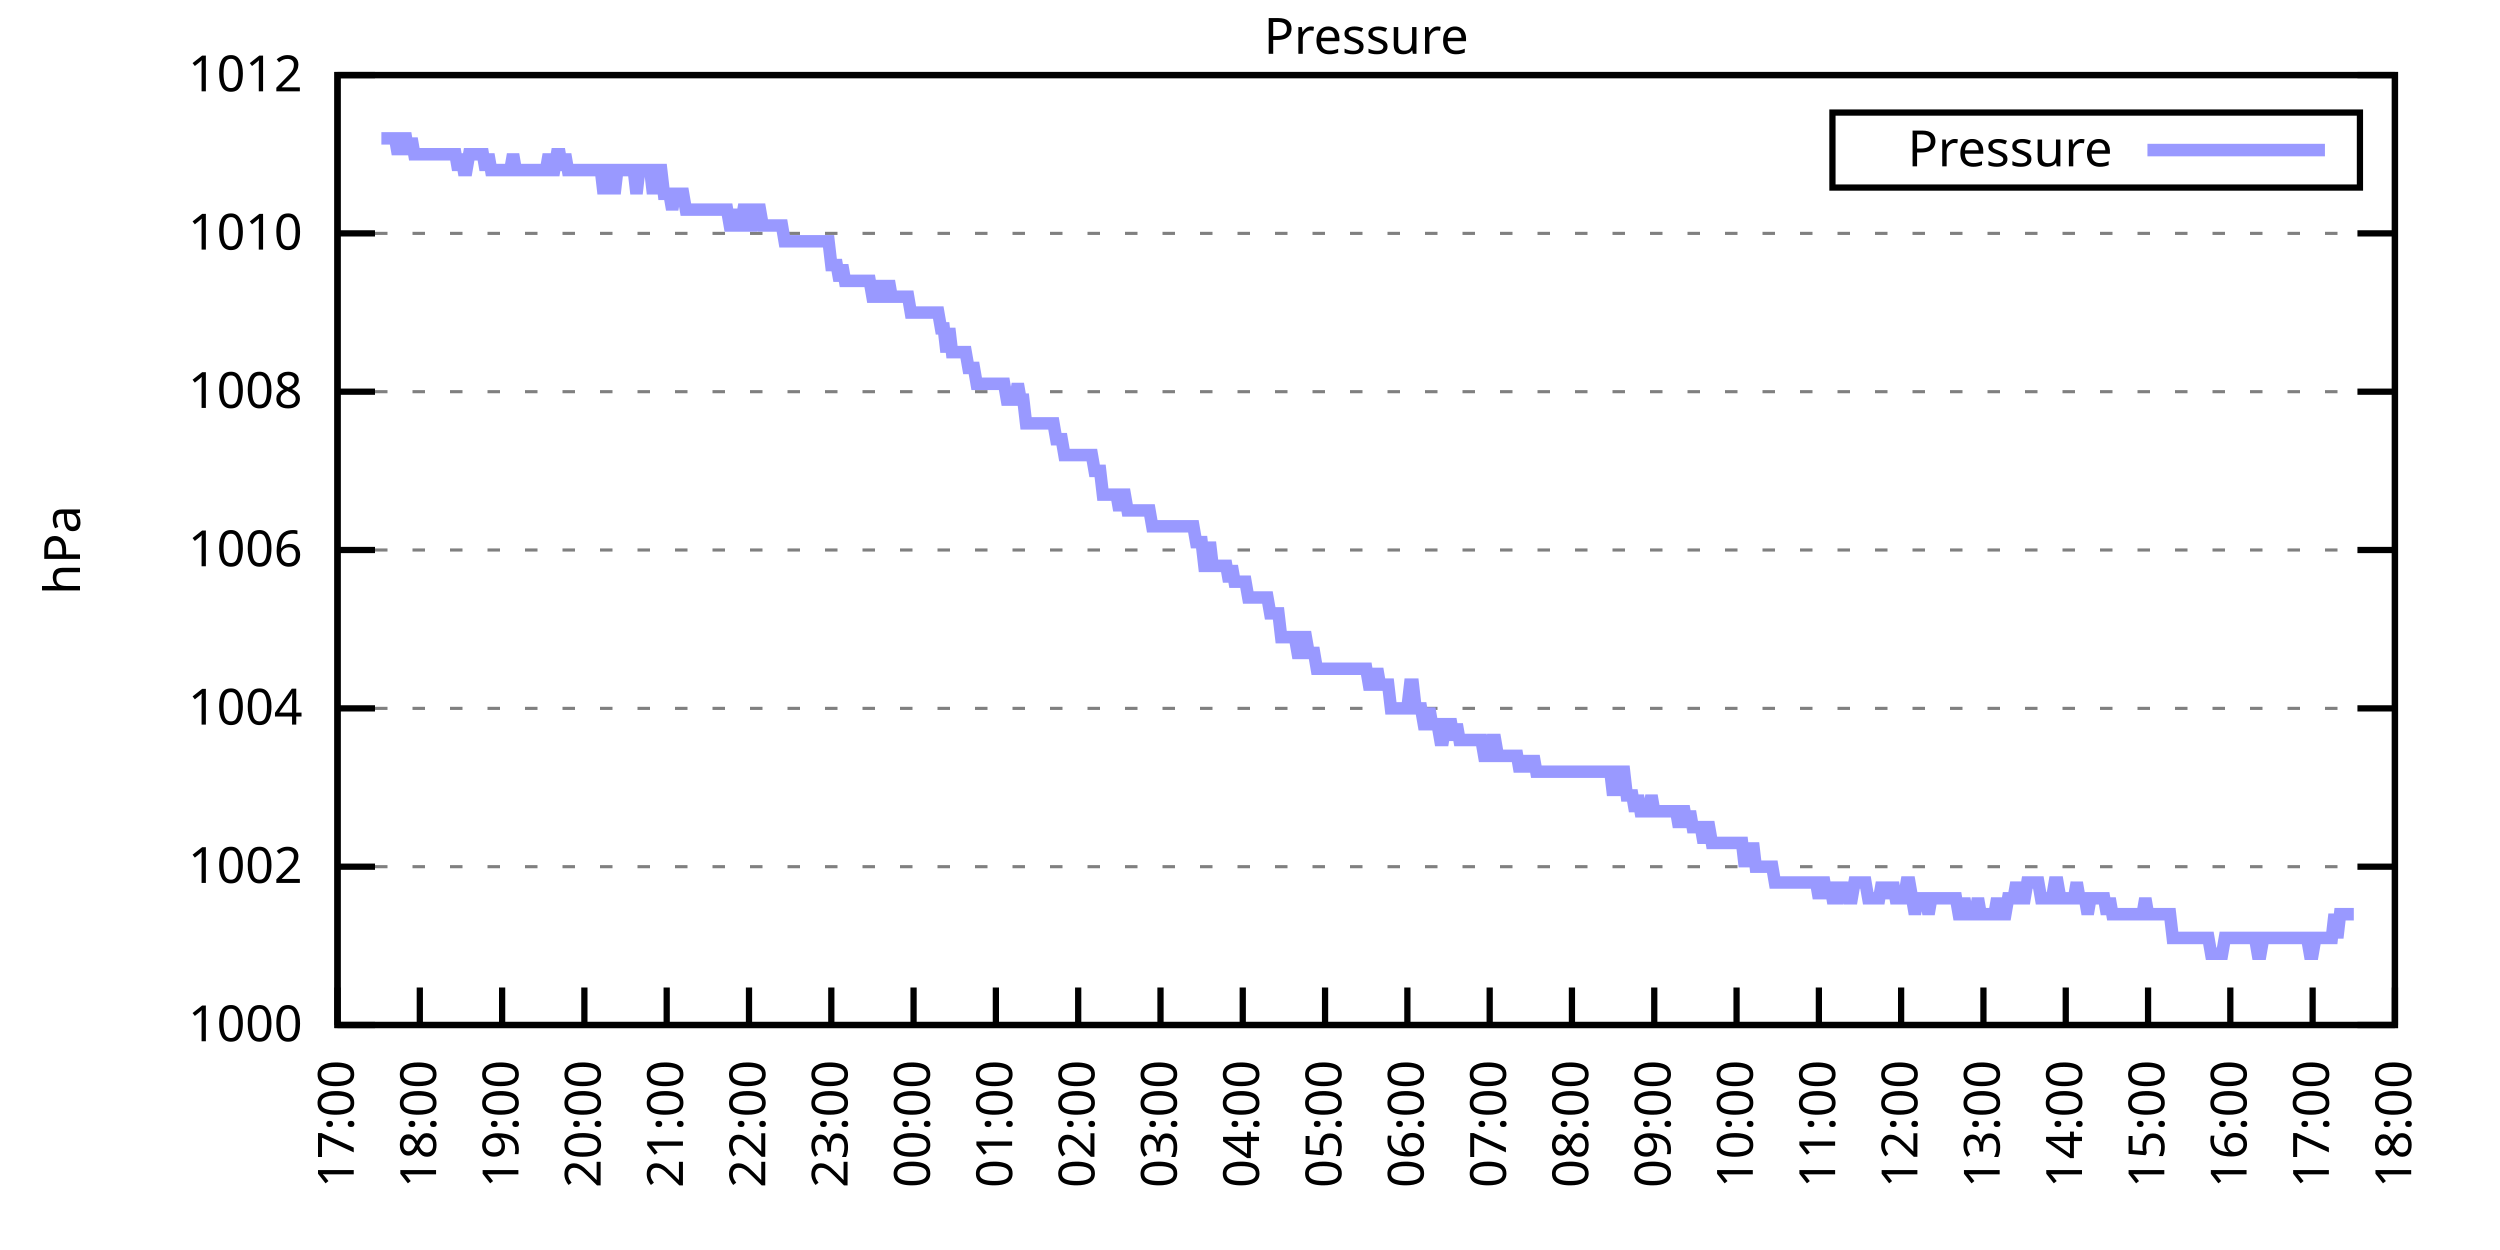
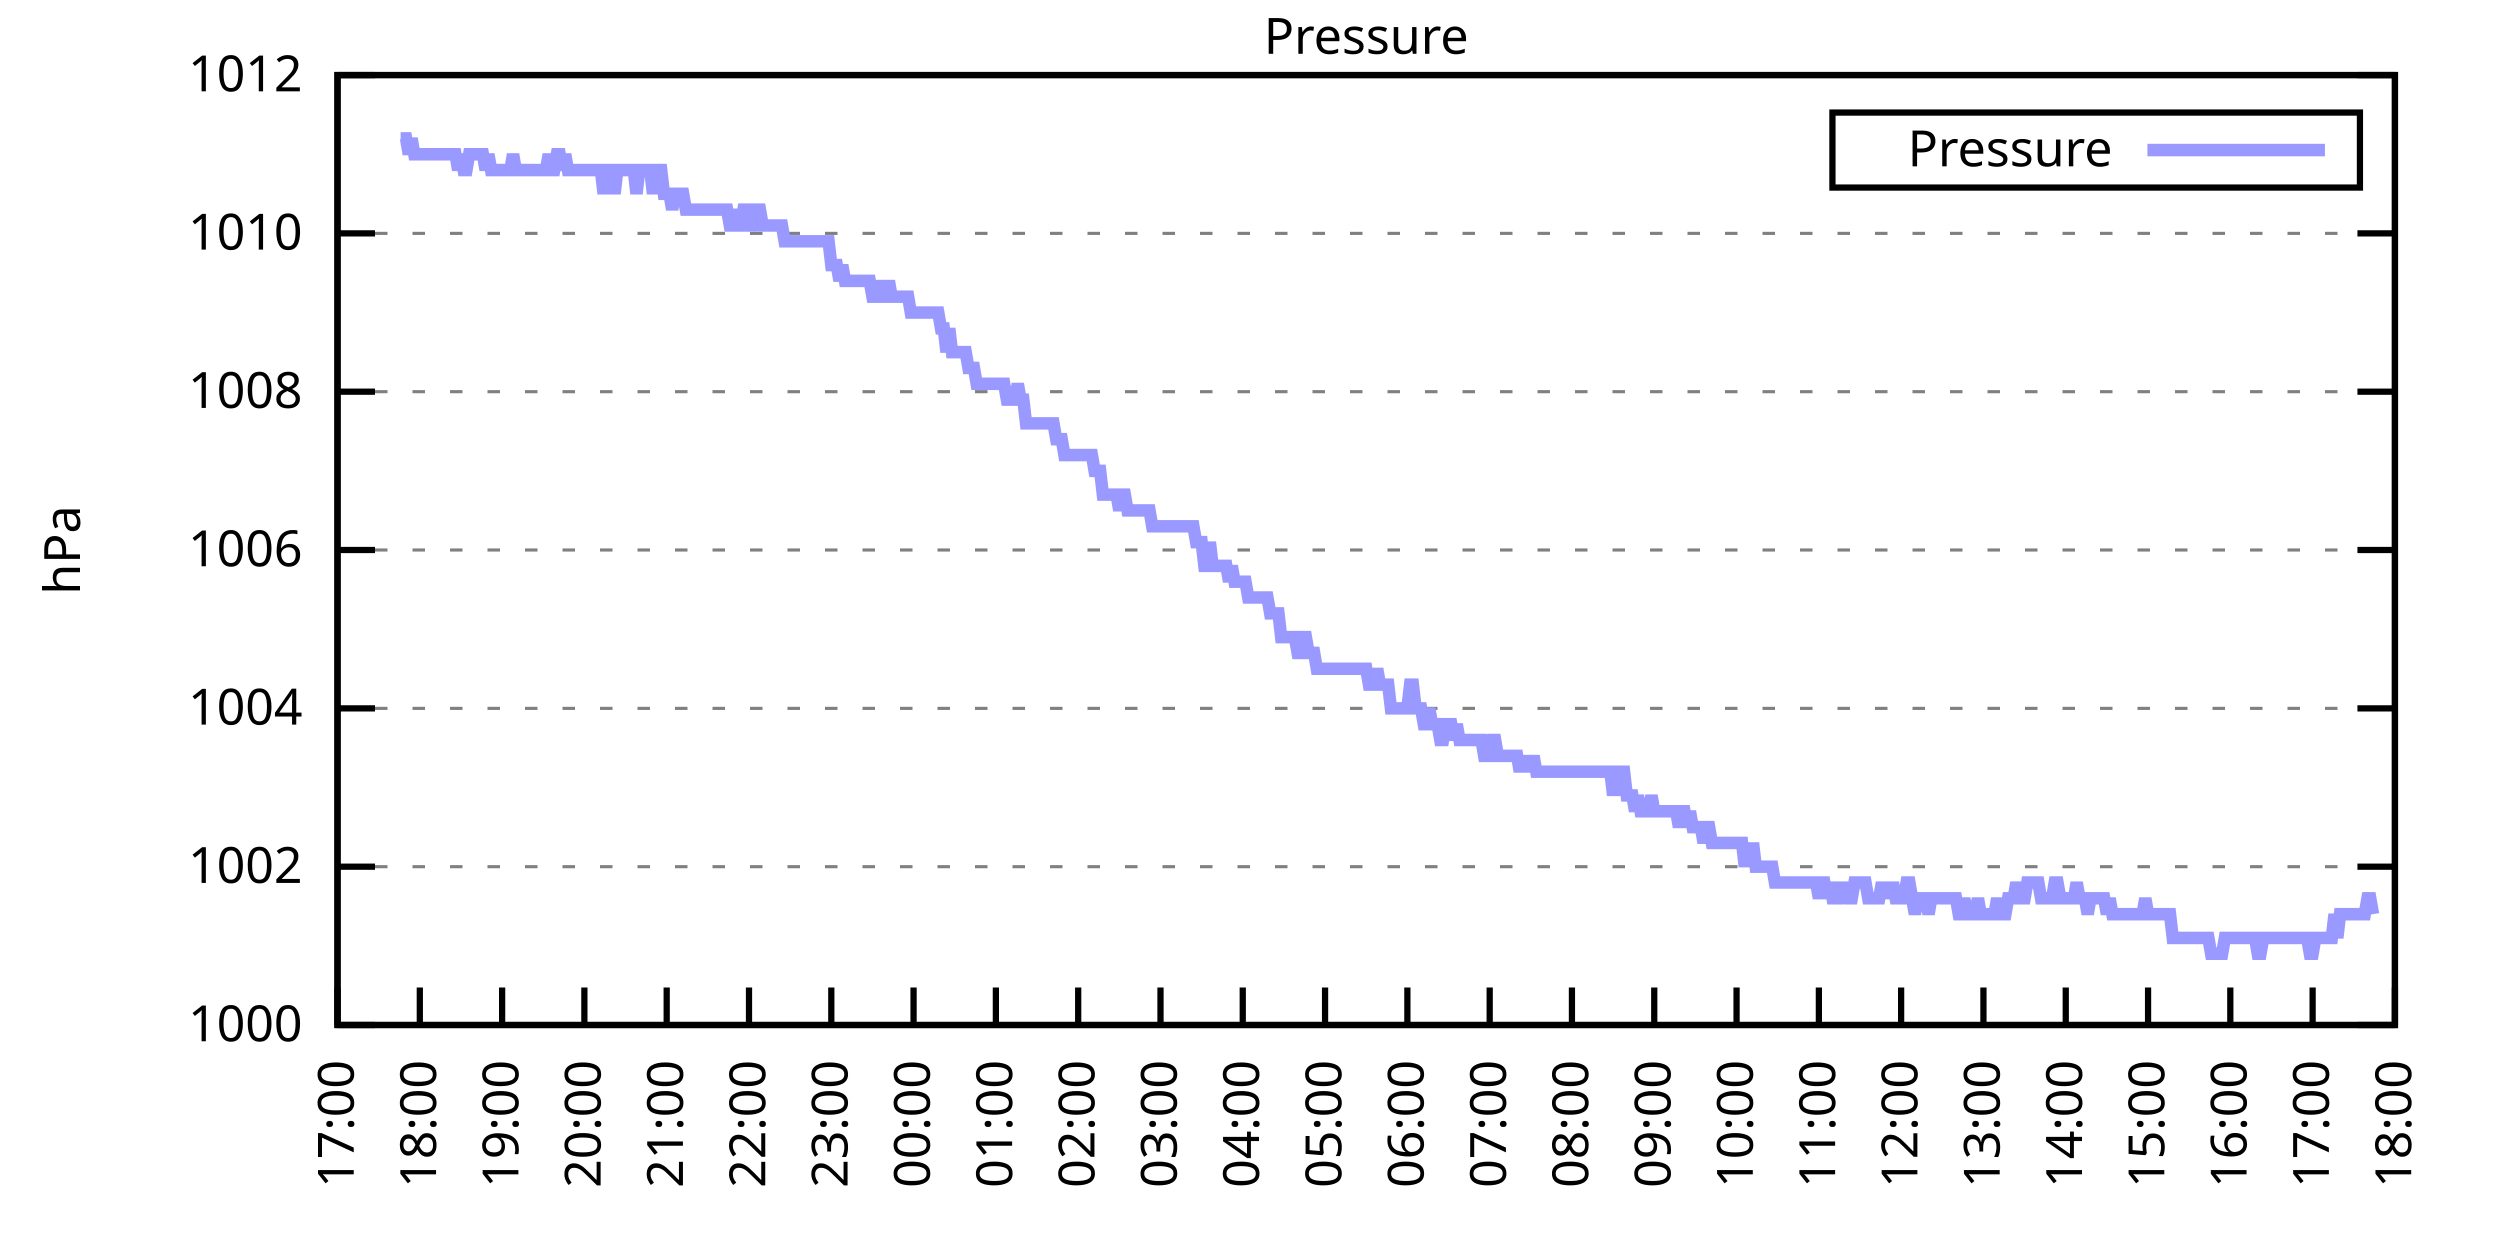
<svg xmlns="http://www.w3.org/2000/svg" xmlns:xlink="http://www.w3.org/1999/xlink" width="400" height="200" viewBox="0 0 400 200">
  <g id="gnuplot_canvas">
    <rect x="0" y="0" width="400" height="200" fill="none" />
    <defs>
      <circle id="gpDot" r="0.5" stroke-width="0.5" stroke="currentColor" />
      <path id="gpPt0" stroke-width="0.333" stroke="currentColor" d="M-1,0 h2 M0,-1 v2" />
      <path id="gpPt1" stroke-width="0.333" stroke="currentColor" d="M-1,-1 L1,1 M1,-1 L-1,1" />
      <path id="gpPt2" stroke-width="0.333" stroke="currentColor" d="M-1,0 L1,0 M0,-1 L0,1 M-1,-1 L1,1 M-1,1 L1,-1" />
      <rect id="gpPt3" stroke-width="0.333" stroke="currentColor" x="-1" y="-1" width="2" height="2" />
      <rect id="gpPt4" stroke-width="0.333" stroke="currentColor" fill="currentColor" x="-1" y="-1" width="2" height="2" />
      <circle id="gpPt5" stroke-width="0.333" stroke="currentColor" cx="0" cy="0" r="1" />
      <use xlink:href="#gpPt5" id="gpPt6" fill="currentColor" stroke="none" />
      <path id="gpPt7" stroke-width="0.333" stroke="currentColor" d="M0,-1.33 L-1.33,0.67 L1.33,0.67 z" />
      <use xlink:href="#gpPt7" id="gpPt8" fill="currentColor" stroke="none" />
      <use xlink:href="#gpPt7" id="gpPt9" stroke="currentColor" transform="rotate(180)" />
      <use xlink:href="#gpPt9" id="gpPt10" fill="currentColor" stroke="none" />
      <use xlink:href="#gpPt3" id="gpPt11" stroke="currentColor" transform="rotate(45)" />
      <use xlink:href="#gpPt11" id="gpPt12" fill="currentColor" stroke="none" />
      <path id="gpPt13" stroke-width="0.333" stroke="currentColor" d="M0,1.330 L1.265,0.411 L0.782,-1.067 L-0.782,-1.076 L-1.265,0.411 z" />
      <use xlink:href="#gpPt13" id="gpPt14" fill="currentColor" stroke="none" />
      <filter id="textbox" filterUnits="objectBoundingBox" x="0" y="0" height="1" width="1">
        <feFlood flood-color="white" flood-opacity="1" result="bgnd" />
        <feComposite in="SourceGraphic" in2="bgnd" operator="atop" />
      </filter>
      <filter id="greybox" filterUnits="objectBoundingBox" x="0" y="0" height="1" width="1">
        <feFlood flood-color="lightgrey" flood-opacity="1" result="grey" />
        <feComposite in="SourceGraphic" in2="grey" operator="atop" />
      </filter>
    </defs>
    <g fill="none" color="white" stroke="currentColor" stroke-width="1.00" stroke-linecap="butt" stroke-linejoin="miter">
</g>
    <g fill="none" color="black" stroke="currentColor" stroke-width="1.00" stroke-linecap="butt" stroke-linejoin="miter">
      <g stroke="none" shape-rendering="crispEdges">
        <polygon fill="rgb(255, 255, 255)" points="54.00,164.00 383.18,164.00 383.18,12.02 54.00,12.02 " />
      </g>
    </g>
    <g fill="none" color="black" stroke="currentColor" stroke-width="1.00" stroke-linecap="butt" stroke-linejoin="miter">
</g>
    <g fill="none" color="black" stroke="black" stroke-width="0.50" stroke-linecap="butt" stroke-linejoin="miter">
</g>
    <g fill="none" color="gray" stroke="currentColor" stroke-width="0.50" stroke-linecap="butt" stroke-linejoin="miter">
      <path stroke="gray" stroke-dasharray="2,4" class="gridline" d="M54.00,164.00 L383.19,164.00  " />
    </g>
    <g fill="none" color="gray" stroke="gray" stroke-width="1.00" stroke-linecap="butt" stroke-linejoin="miter">
</g>
    <g fill="none" color="black" stroke="currentColor" stroke-width="1.00" stroke-linecap="butt" stroke-linejoin="miter">
      <path stroke="black" d="M54.00,164.00 L60.00,164.00 M383.19,164.00 L377.19,164.00  " />
      <g transform="translate(48.40,166.60)" stroke="none" fill="black" font-family="Sans" font-size="8.00" text-anchor="end">
        <text>
          <tspan font-family="Sans"> 1000</tspan>
        </text>
      </g>
    </g>
    <g fill="none" color="black" stroke="currentColor" stroke-width="1.00" stroke-linecap="butt" stroke-linejoin="miter">
</g>
    <g fill="none" color="black" stroke="black" stroke-width="0.50" stroke-linecap="butt" stroke-linejoin="miter">
</g>
    <g fill="none" color="gray" stroke="currentColor" stroke-width="0.50" stroke-linecap="butt" stroke-linejoin="miter">
      <path stroke="gray" stroke-dasharray="2,4" class="gridline" d="M54.00,138.67 L383.19,138.67  " />
    </g>
    <g fill="none" color="gray" stroke="gray" stroke-width="1.00" stroke-linecap="butt" stroke-linejoin="miter">
</g>
    <g fill="none" color="black" stroke="currentColor" stroke-width="1.00" stroke-linecap="butt" stroke-linejoin="miter">
      <path stroke="black" d="M54.00,138.67 L60.00,138.67 M383.19,138.67 L377.19,138.67  " />
      <g transform="translate(48.40,141.27)" stroke="none" fill="black" font-family="Sans" font-size="8.00" text-anchor="end">
        <text>
          <tspan font-family="Sans"> 1002</tspan>
        </text>
      </g>
    </g>
    <g fill="none" color="black" stroke="currentColor" stroke-width="1.00" stroke-linecap="butt" stroke-linejoin="miter">
</g>
    <g fill="none" color="black" stroke="black" stroke-width="0.50" stroke-linecap="butt" stroke-linejoin="miter">
</g>
    <g fill="none" color="gray" stroke="currentColor" stroke-width="0.50" stroke-linecap="butt" stroke-linejoin="miter">
      <path stroke="gray" stroke-dasharray="2,4" class="gridline" d="M54.00,113.34 L383.19,113.34  " />
    </g>
    <g fill="none" color="gray" stroke="gray" stroke-width="1.00" stroke-linecap="butt" stroke-linejoin="miter">
</g>
    <g fill="none" color="black" stroke="currentColor" stroke-width="1.00" stroke-linecap="butt" stroke-linejoin="miter">
      <path stroke="black" d="M54.00,113.34 L60.00,113.34 M383.19,113.34 L377.19,113.34  " />
      <g transform="translate(48.40,115.94)" stroke="none" fill="black" font-family="Sans" font-size="8.00" text-anchor="end">
        <text>
          <tspan font-family="Sans"> 1004</tspan>
        </text>
      </g>
    </g>
    <g fill="none" color="black" stroke="currentColor" stroke-width="1.00" stroke-linecap="butt" stroke-linejoin="miter">
</g>
    <g fill="none" color="black" stroke="black" stroke-width="0.50" stroke-linecap="butt" stroke-linejoin="miter">
</g>
    <g fill="none" color="gray" stroke="currentColor" stroke-width="0.50" stroke-linecap="butt" stroke-linejoin="miter">
      <path stroke="gray" stroke-dasharray="2,4" class="gridline" d="M54.00,88.00 L383.19,88.00  " />
    </g>
    <g fill="none" color="gray" stroke="gray" stroke-width="1.00" stroke-linecap="butt" stroke-linejoin="miter">
</g>
    <g fill="none" color="black" stroke="currentColor" stroke-width="1.00" stroke-linecap="butt" stroke-linejoin="miter">
      <path stroke="black" d="M54.00,88.00 L60.00,88.00 M383.19,88.00 L377.19,88.00  " />
      <g transform="translate(48.40,90.60)" stroke="none" fill="black" font-family="Sans" font-size="8.00" text-anchor="end">
        <text>
          <tspan font-family="Sans"> 1006</tspan>
        </text>
      </g>
    </g>
    <g fill="none" color="black" stroke="currentColor" stroke-width="1.00" stroke-linecap="butt" stroke-linejoin="miter">
</g>
    <g fill="none" color="black" stroke="black" stroke-width="0.50" stroke-linecap="butt" stroke-linejoin="miter">
</g>
    <g fill="none" color="gray" stroke="currentColor" stroke-width="0.50" stroke-linecap="butt" stroke-linejoin="miter">
      <path stroke="gray" stroke-dasharray="2,4" class="gridline" d="M54.00,62.67 L383.19,62.67  " />
    </g>
    <g fill="none" color="gray" stroke="gray" stroke-width="1.00" stroke-linecap="butt" stroke-linejoin="miter">
</g>
    <g fill="none" color="black" stroke="currentColor" stroke-width="1.00" stroke-linecap="butt" stroke-linejoin="miter">
      <path stroke="black" d="M54.00,62.67 L60.00,62.67 M383.19,62.67 L377.19,62.67  " />
      <g transform="translate(48.40,65.27)" stroke="none" fill="black" font-family="Sans" font-size="8.00" text-anchor="end">
        <text>
          <tspan font-family="Sans"> 1008</tspan>
        </text>
      </g>
    </g>
    <g fill="none" color="black" stroke="currentColor" stroke-width="1.00" stroke-linecap="butt" stroke-linejoin="miter">
</g>
    <g fill="none" color="black" stroke="black" stroke-width="0.50" stroke-linecap="butt" stroke-linejoin="miter">
</g>
    <g fill="none" color="gray" stroke="currentColor" stroke-width="0.50" stroke-linecap="butt" stroke-linejoin="miter">
      <path stroke="gray" stroke-dasharray="2,4" class="gridline" d="M54.00,37.34 L383.19,37.34  " />
    </g>
    <g fill="none" color="gray" stroke="gray" stroke-width="1.00" stroke-linecap="butt" stroke-linejoin="miter">
</g>
    <g fill="none" color="black" stroke="currentColor" stroke-width="1.00" stroke-linecap="butt" stroke-linejoin="miter">
      <path stroke="black" d="M54.00,37.34 L60.00,37.34 M383.19,37.34 L377.19,37.34  " />
      <g transform="translate(48.40,39.94)" stroke="none" fill="black" font-family="Sans" font-size="8.00" text-anchor="end">
        <text>
          <tspan font-family="Sans"> 1010</tspan>
        </text>
      </g>
    </g>
    <g fill="none" color="black" stroke="currentColor" stroke-width="1.00" stroke-linecap="butt" stroke-linejoin="miter">
</g>
    <g fill="none" color="black" stroke="black" stroke-width="0.50" stroke-linecap="butt" stroke-linejoin="miter">
</g>
    <g fill="none" color="gray" stroke="currentColor" stroke-width="0.50" stroke-linecap="butt" stroke-linejoin="miter">
      <path stroke="gray" stroke-dasharray="2,4" class="gridline" d="M54.00,12.01 L383.19,12.01  " />
    </g>
    <g fill="none" color="gray" stroke="gray" stroke-width="1.00" stroke-linecap="butt" stroke-linejoin="miter">
</g>
    <g fill="none" color="black" stroke="currentColor" stroke-width="1.00" stroke-linecap="butt" stroke-linejoin="miter">
      <path stroke="black" d="M54.00,12.01 L60.00,12.01 M383.19,12.01 L377.19,12.01  " />
      <g transform="translate(48.40,14.61)" stroke="none" fill="black" font-family="Sans" font-size="8.00" text-anchor="end">
        <text>
          <tspan font-family="Sans"> 1012</tspan>
        </text>
      </g>
    </g>
    <g fill="none" color="black" stroke="currentColor" stroke-width="1.00" stroke-linecap="butt" stroke-linejoin="miter">
      <path stroke="black" d="M54.00,164.00 L54.00,158.00  " />
      <g transform="translate(56.60,169.60) rotate(270.00)" stroke="none" fill="black" font-family="Sans" font-size="8.00" text-anchor="end">
        <text>
          <tspan font-family="Sans">17:00</tspan>
        </text>
      </g>
    </g>
    <g fill="none" color="black" stroke="currentColor" stroke-width="1.00" stroke-linecap="butt" stroke-linejoin="miter">
      <path stroke="black" d="M67.17,164.00 L67.17,158.00  " />
      <g transform="translate(69.77,169.60) rotate(270.00)" stroke="none" fill="black" font-family="Sans" font-size="8.00" text-anchor="end">
        <text>
          <tspan font-family="Sans">18:00</tspan>
        </text>
      </g>
    </g>
    <g fill="none" color="black" stroke="currentColor" stroke-width="1.00" stroke-linecap="butt" stroke-linejoin="miter">
      <path stroke="black" d="M80.34,164.00 L80.34,158.00  " />
      <g transform="translate(82.94,169.60) rotate(270.00)" stroke="none" fill="black" font-family="Sans" font-size="8.00" text-anchor="end">
        <text>
          <tspan font-family="Sans">19:00</tspan>
        </text>
      </g>
    </g>
    <g fill="none" color="black" stroke="currentColor" stroke-width="1.00" stroke-linecap="butt" stroke-linejoin="miter">
      <path stroke="black" d="M93.50,164.00 L93.50,158.00  " />
      <g transform="translate(96.10,169.60) rotate(270.00)" stroke="none" fill="black" font-family="Sans" font-size="8.00" text-anchor="end">
        <text>
          <tspan font-family="Sans">20:00</tspan>
        </text>
      </g>
    </g>
    <g fill="none" color="black" stroke="currentColor" stroke-width="1.00" stroke-linecap="butt" stroke-linejoin="miter">
      <path stroke="black" d="M106.67,164.00 L106.67,158.00  " />
      <g transform="translate(109.27,169.60) rotate(270.00)" stroke="none" fill="black" font-family="Sans" font-size="8.00" text-anchor="end">
        <text>
          <tspan font-family="Sans">21:00</tspan>
        </text>
      </g>
    </g>
    <g fill="none" color="black" stroke="currentColor" stroke-width="1.00" stroke-linecap="butt" stroke-linejoin="miter">
      <path stroke="black" d="M119.84,164.00 L119.84,158.00  " />
      <g transform="translate(122.44,169.60) rotate(270.00)" stroke="none" fill="black" font-family="Sans" font-size="8.00" text-anchor="end">
        <text>
          <tspan font-family="Sans">22:00</tspan>
        </text>
      </g>
    </g>
    <g fill="none" color="black" stroke="currentColor" stroke-width="1.00" stroke-linecap="butt" stroke-linejoin="miter">
      <path stroke="black" d="M133.01,164.00 L133.01,158.00  " />
      <g transform="translate(135.61,169.60) rotate(270.00)" stroke="none" fill="black" font-family="Sans" font-size="8.00" text-anchor="end">
        <text>
          <tspan font-family="Sans">23:00</tspan>
        </text>
      </g>
    </g>
    <g fill="none" color="black" stroke="currentColor" stroke-width="1.00" stroke-linecap="butt" stroke-linejoin="miter">
      <path stroke="black" d="M146.17,164.00 L146.17,158.00  " />
      <g transform="translate(148.77,169.60) rotate(270.00)" stroke="none" fill="black" font-family="Sans" font-size="8.00" text-anchor="end">
        <text>
          <tspan font-family="Sans">00:00</tspan>
        </text>
      </g>
    </g>
    <g fill="none" color="black" stroke="currentColor" stroke-width="1.00" stroke-linecap="butt" stroke-linejoin="miter">
      <path stroke="black" d="M159.34,164.00 L159.34,158.00  " />
      <g transform="translate(161.94,169.60) rotate(270.00)" stroke="none" fill="black" font-family="Sans" font-size="8.00" text-anchor="end">
        <text>
          <tspan font-family="Sans">01:00</tspan>
        </text>
      </g>
    </g>
    <g fill="none" color="black" stroke="currentColor" stroke-width="1.00" stroke-linecap="butt" stroke-linejoin="miter">
      <path stroke="black" d="M172.51,164.00 L172.51,158.00  " />
      <g transform="translate(175.11,169.60) rotate(270.00)" stroke="none" fill="black" font-family="Sans" font-size="8.00" text-anchor="end">
        <text>
          <tspan font-family="Sans">02:00</tspan>
        </text>
      </g>
    </g>
    <g fill="none" color="black" stroke="currentColor" stroke-width="1.00" stroke-linecap="butt" stroke-linejoin="miter">
      <path stroke="black" d="M185.68,164.00 L185.68,158.00  " />
      <g transform="translate(188.28,169.60) rotate(270.00)" stroke="none" fill="black" font-family="Sans" font-size="8.00" text-anchor="end">
        <text>
          <tspan font-family="Sans">03:00</tspan>
        </text>
      </g>
    </g>
    <g fill="none" color="black" stroke="currentColor" stroke-width="1.00" stroke-linecap="butt" stroke-linejoin="miter">
      <path stroke="black" d="M198.84,164.00 L198.84,158.00  " />
      <g transform="translate(201.44,169.60) rotate(270.00)" stroke="none" fill="black" font-family="Sans" font-size="8.00" text-anchor="end">
        <text>
          <tspan font-family="Sans">04:00</tspan>
        </text>
      </g>
    </g>
    <g fill="none" color="black" stroke="currentColor" stroke-width="1.00" stroke-linecap="butt" stroke-linejoin="miter">
      <path stroke="black" d="M212.01,164.00 L212.01,158.00  " />
      <g transform="translate(214.61,169.60) rotate(270.00)" stroke="none" fill="black" font-family="Sans" font-size="8.00" text-anchor="end">
        <text>
          <tspan font-family="Sans">05:00</tspan>
        </text>
      </g>
    </g>
    <g fill="none" color="black" stroke="currentColor" stroke-width="1.00" stroke-linecap="butt" stroke-linejoin="miter">
      <path stroke="black" d="M225.18,164.00 L225.18,158.00  " />
      <g transform="translate(227.78,169.60) rotate(270.00)" stroke="none" fill="black" font-family="Sans" font-size="8.00" text-anchor="end">
        <text>
          <tspan font-family="Sans">06:00</tspan>
        </text>
      </g>
    </g>
    <g fill="none" color="black" stroke="currentColor" stroke-width="1.00" stroke-linecap="butt" stroke-linejoin="miter">
      <path stroke="black" d="M238.35,164.00 L238.35,158.00  " />
      <g transform="translate(240.95,169.60) rotate(270.00)" stroke="none" fill="black" font-family="Sans" font-size="8.00" text-anchor="end">
        <text>
          <tspan font-family="Sans">07:00</tspan>
        </text>
      </g>
    </g>
    <g fill="none" color="black" stroke="currentColor" stroke-width="1.00" stroke-linecap="butt" stroke-linejoin="miter">
      <path stroke="black" d="M251.51,164.00 L251.51,158.00  " />
      <g transform="translate(254.11,169.60) rotate(270.00)" stroke="none" fill="black" font-family="Sans" font-size="8.00" text-anchor="end">
        <text>
          <tspan font-family="Sans">08:00</tspan>
        </text>
      </g>
    </g>
    <g fill="none" color="black" stroke="currentColor" stroke-width="1.00" stroke-linecap="butt" stroke-linejoin="miter">
      <path stroke="black" d="M264.68,164.00 L264.68,158.00  " />
      <g transform="translate(267.28,169.60) rotate(270.00)" stroke="none" fill="black" font-family="Sans" font-size="8.00" text-anchor="end">
        <text>
          <tspan font-family="Sans">09:00</tspan>
        </text>
      </g>
    </g>
    <g fill="none" color="black" stroke="currentColor" stroke-width="1.00" stroke-linecap="butt" stroke-linejoin="miter">
      <path stroke="black" d="M277.85,164.00 L277.85,158.00  " />
      <g transform="translate(280.45,169.60) rotate(270.00)" stroke="none" fill="black" font-family="Sans" font-size="8.00" text-anchor="end">
        <text>
          <tspan font-family="Sans">10:00</tspan>
        </text>
      </g>
    </g>
    <g fill="none" color="black" stroke="currentColor" stroke-width="1.00" stroke-linecap="butt" stroke-linejoin="miter">
      <path stroke="black" d="M291.02,164.00 L291.02,158.00  " />
      <g transform="translate(293.62,169.60) rotate(270.00)" stroke="none" fill="black" font-family="Sans" font-size="8.00" text-anchor="end">
        <text>
          <tspan font-family="Sans">11:00</tspan>
        </text>
      </g>
    </g>
    <g fill="none" color="black" stroke="currentColor" stroke-width="1.00" stroke-linecap="butt" stroke-linejoin="miter">
      <path stroke="black" d="M304.18,164.00 L304.18,158.00  " />
      <g transform="translate(306.78,169.60) rotate(270.00)" stroke="none" fill="black" font-family="Sans" font-size="8.00" text-anchor="end">
        <text>
          <tspan font-family="Sans">12:00</tspan>
        </text>
      </g>
    </g>
    <g fill="none" color="black" stroke="currentColor" stroke-width="1.00" stroke-linecap="butt" stroke-linejoin="miter">
      <path stroke="black" d="M317.35,164.00 L317.35,158.00  " />
      <g transform="translate(319.95,169.60) rotate(270.00)" stroke="none" fill="black" font-family="Sans" font-size="8.00" text-anchor="end">
        <text>
          <tspan font-family="Sans">13:00</tspan>
        </text>
      </g>
    </g>
    <g fill="none" color="black" stroke="currentColor" stroke-width="1.00" stroke-linecap="butt" stroke-linejoin="miter">
      <path stroke="black" d="M330.52,164.00 L330.52,158.00  " />
      <g transform="translate(333.12,169.60) rotate(270.00)" stroke="none" fill="black" font-family="Sans" font-size="8.00" text-anchor="end">
        <text>
          <tspan font-family="Sans">14:00</tspan>
        </text>
      </g>
    </g>
    <g fill="none" color="black" stroke="currentColor" stroke-width="1.00" stroke-linecap="butt" stroke-linejoin="miter">
      <path stroke="black" d="M343.69,164.00 L343.69,158.00  " />
      <g transform="translate(346.29,169.60) rotate(270.00)" stroke="none" fill="black" font-family="Sans" font-size="8.00" text-anchor="end">
        <text>
          <tspan font-family="Sans">15:00</tspan>
        </text>
      </g>
    </g>
    <g fill="none" color="black" stroke="currentColor" stroke-width="1.00" stroke-linecap="butt" stroke-linejoin="miter">
      <path stroke="black" d="M356.85,164.00 L356.85,158.00  " />
      <g transform="translate(359.45,169.60) rotate(270.00)" stroke="none" fill="black" font-family="Sans" font-size="8.00" text-anchor="end">
        <text>
          <tspan font-family="Sans">16:00</tspan>
        </text>
      </g>
    </g>
    <g fill="none" color="black" stroke="currentColor" stroke-width="1.00" stroke-linecap="butt" stroke-linejoin="miter">
      <path stroke="black" d="M370.02,164.00 L370.02,158.00  " />
      <g transform="translate(372.62,169.60) rotate(270.00)" stroke="none" fill="black" font-family="Sans" font-size="8.00" text-anchor="end">
        <text>
          <tspan font-family="Sans">17:00</tspan>
        </text>
      </g>
    </g>
    <g fill="none" color="black" stroke="currentColor" stroke-width="1.00" stroke-linecap="butt" stroke-linejoin="miter">
      <path stroke="black" d="M383.19,164.00 L383.19,158.00  " />
      <g transform="translate(385.79,169.60) rotate(270.00)" stroke="none" fill="black" font-family="Sans" font-size="8.00" text-anchor="end">
        <text>
          <tspan font-family="Sans">18:00</tspan>
        </text>
      </g>
    </g>
    <g fill="none" color="black" stroke="currentColor" stroke-width="1.00" stroke-linecap="butt" stroke-linejoin="miter">
</g>
    <g fill="none" color="black" stroke="currentColor" stroke-width="1.00" stroke-linecap="butt" stroke-linejoin="miter">
      <path stroke="black" d="M54.00,12.01 L54.00,164.00 L383.19,164.00 L383.19,12.01 L54.00,12.01 Z  " />
    </g>
    <g fill="none" color="black" stroke="currentColor" stroke-width="1.00" stroke-linecap="butt" stroke-linejoin="miter">
</g>
    <g fill="none" color="black" stroke="currentColor" stroke-width="1.00" stroke-linecap="butt" stroke-linejoin="miter">
      <path stroke="black" d="M293.19,30.01 L293.19,18.01 L377.59,18.01 L377.59,30.01 L293.19,30.01 Z  " />
    </g>
    <g id="Pressure_plot_1">
      <g fill="none" color="white" stroke="black" stroke-width="2.00" stroke-linecap="butt" stroke-linejoin="miter">
</g>
      <g fill="none" color="black" stroke="currentColor" stroke-width="2.00" stroke-linecap="butt" stroke-linejoin="miter">
        <g transform="translate(337.99,26.61)" stroke="none" fill="black" font-family="Sans" font-size="8.00" text-anchor="end">
          <text>
            <tspan font-family="Sans">Pressure</tspan>
          </text>
        </g>
      </g>
      <g fill="none" color="black" stroke="currentColor" stroke-width="2.00" stroke-linecap="butt" stroke-linejoin="miter">
-         <path stroke="rgb(153, 153, 255)" d="M343.59,24.01 L371.99,24.01 M61.02,22.14 L61.46,22.14 L61.90,22.14 L62.34,22.14 L62.78,22.14 L63.22,22.14   L63.66,24.68 L64.10,22.14 L64.53,22.14 L64.97,22.14 L65.41,24.68 L65.85,22.14 L66.29,24.68 L66.73,24.68   L67.17,24.68 L67.61,24.68 L68.05,24.68 L68.48,24.68 L68.92,24.68 L69.36,24.68 L69.80,24.68 L70.24,24.68   L70.68,24.68 L71.12,24.68 L71.56,24.68 L72.00,24.68 L72.43,24.68 L72.87,24.68 L73.31,27.21 L73.75,24.68   L74.19,27.21 L74.63,27.21 L75.07,24.68 L75.51,24.68 L75.95,24.68 L76.38,24.68 L76.82,24.68 L77.26,24.68   L77.70,27.21 L78.14,24.68 L78.58,27.21 L79.02,27.21 L79.46,27.21 L79.90,27.21 L80.34,27.21 L80.77,27.21   L81.21,27.21 L81.65,27.21 L82.09,24.68 L82.53,27.21 L82.97,27.21 L83.41,27.21 L83.85,27.21 L84.29,27.21   L84.72,27.21 L85.16,27.21 L85.60,27.21 L86.04,27.21 L86.48,27.21 L86.92,27.21 L87.36,27.21 L87.80,24.68   L88.24,27.21 L88.67,27.21 L89.11,24.68 L89.55,24.68 L89.99,27.21 L90.43,24.68 L90.87,27.21 L91.31,27.21   L91.75,27.21 L92.19,27.21 L92.62,27.21 L93.06,27.21 L93.50,27.21 L93.94,27.21 L94.38,27.21 L94.82,27.21   L95.26,27.21 L95.70,27.21 L96.14,27.21 L96.58,31.01 L97.01,27.21 L97.45,27.21 L97.89,27.21 L98.33,31.01   L98.77,27.21 L99.21,27.21 L99.65,27.21 L100.09,27.21 L100.53,27.21 L100.96,27.21 L101.40,27.21 L101.84,31.01   L102.28,27.21 L102.72,27.21 L103.16,27.21 L103.60,27.21 L104.04,27.21 L104.48,31.01 L104.91,27.21 L105.35,27.21   L105.79,27.21 L106.23,31.01 L106.67,31.01 L107.11,31.01 L107.55,33.54 L107.99,31.01 L108.43,31.01 L108.87,31.01   L109.30,31.01 L109.74,33.54 L110.18,33.54 L110.62,33.54 L111.06,33.54 L111.50,33.54 L111.94,33.54 L112.38,33.54   L112.82,33.54 L113.25,33.54 L113.69,33.54 L114.13,33.54 L114.57,33.54 L115.01,33.54 L115.45,33.54 L115.89,33.54   L116.33,33.54 L116.77,36.08 L117.20,36.08 L117.64,33.54 L118.08,36.08 L118.52,36.08 L118.96,33.54 L119.40,33.54   L119.84,36.08 L120.28,36.08 L120.72,33.54 L121.15,33.54 L121.59,33.54 L122.03,36.08 L122.47,36.08 L122.91,36.08   L123.35,36.08 L123.79,36.08 L124.23,36.08 L124.67,36.08 L125.11,36.08 L125.54,38.61 L125.98,38.61 L126.42,38.61   L126.86,38.61 L127.30,38.61 L127.74,38.61 L128.18,38.61 L128.62,38.61 L129.06,38.61 L129.49,38.61 L129.93,38.61   L130.37,38.61 L130.81,38.61 L131.25,38.61 L131.69,38.61 L132.13,38.61 L132.57,38.61 L133.01,42.41 L133.44,42.41   L133.88,42.41 L134.32,44.94 L134.76,42.41 L135.20,44.94 L135.64,44.94 L136.08,44.94 L136.52,44.94 L136.96,44.94   L137.39,44.94 L137.83,44.94 L138.27,44.94 L138.71,44.94 L139.15,44.94 L139.59,47.47 L140.03,47.47 L140.47,47.47   L140.91,44.94 L141.35,47.47 L141.78,47.47 L142.22,44.94 L142.66,47.47 L143.10,47.47 L143.54,47.47 L143.98,47.47   L144.42,47.47 L144.86,47.47 L145.30,47.47 L145.73,50.01 L146.17,50.01 L146.61,50.01 L147.05,50.01 L147.49,50.01   L147.93,50.01 L148.37,50.01 L148.81,50.01 L149.25,50.01 L149.68,50.01 L150.12,50.01 L150.56,52.54 L151.00,52.54   L151.44,56.34 L151.88,52.54 L152.32,56.34 L152.76,56.34 L153.20,56.34 L153.63,56.34 L154.07,56.34 L154.51,56.34   L154.95,58.87 L155.39,58.87 L155.83,58.87 L156.27,61.41 L156.71,61.41 L157.15,61.41 L157.59,61.41 L158.02,61.41   L158.46,61.41 L158.90,61.41 L159.34,61.41 L159.78,61.41 L160.22,61.41 L160.66,61.41 L161.10,63.94 L161.54,63.94   L161.97,63.94 L162.41,63.94 L162.85,61.41 L163.29,63.94 L163.73,63.94 L164.17,67.74 L164.61,67.74 L165.05,67.74   L165.49,67.74 L165.92,67.74 L166.36,67.74 L166.80,67.74 L167.24,67.74 L167.68,67.74 L168.12,67.74 L168.56,67.74   L169.00,70.27 L169.44,70.27 L169.87,70.27 L170.31,72.81 L170.75,72.81 L171.19,72.81 L171.63,72.81 L172.07,72.81   L172.51,72.81 L172.95,72.81 L173.39,72.81 L173.83,72.81 L174.26,72.81 L174.70,72.81 L175.14,75.34 L175.58,75.34   L176.02,75.34 L176.46,79.14 L176.90,79.14 L177.34,79.14 L177.78,79.14 L178.21,79.14 L178.65,79.14 L179.09,81.67   L179.53,79.14 L179.97,79.14 L180.41,81.67 L180.85,81.67 L181.29,81.67 L181.73,81.67 L182.16,81.67 L182.60,81.67   L183.04,81.67 L183.48,81.67 L183.92,81.67 L184.36,84.21 L184.80,84.21 L185.24,84.21 L185.68,84.21 L186.11,84.21   L186.55,84.21 L186.99,84.21 L187.43,84.21 L187.87,84.21 L188.31,84.21 L188.75,84.21 L189.19,84.21 L189.63,84.21   L190.07,84.21 L190.50,84.21 L190.94,84.21 L191.38,86.74 L191.82,86.74 L192.26,86.74 L192.70,90.54 L193.14,90.54   L193.58,86.74 L194.02,90.54 L194.45,90.54 L194.89,90.54 L195.33,90.54 L195.77,90.54 L196.21,90.54 L196.65,93.07   L197.09,90.54 L197.53,93.07 L197.97,93.07 L198.40,93.07 L198.84,93.07 L199.28,93.07 L199.72,95.60 L200.16,95.60   L200.60,95.60 L201.04,95.60 L201.48,95.60 L201.92,95.60 L202.35,95.60 L202.79,95.60 L203.23,98.14 L203.67,98.14   L204.11,98.14 L204.55,98.14 L204.99,101.94 L205.43,101.94 L205.87,101.94 L206.31,101.94 L206.74,101.94 L207.18,101.94   L207.62,104.47 L208.06,104.47 L208.50,101.94 L208.94,101.94 L209.38,104.47 L209.82,104.47 L210.26,104.47 L210.69,107.00   L211.13,107.00 L211.57,107.00 L212.01,107.00 L212.45,107.00 L212.89,107.00 L213.33,107.00 L213.77,107.00 L214.21,107.00   L214.64,107.00 L215.08,107.00 L215.52,107.00 L215.96,107.00 L216.40,107.00 L216.84,107.00 L217.28,107.00 L217.72,107.00   L218.16,107.00 L218.60,107.00 L219.03,109.54 L219.47,109.54 L219.91,109.54 L220.35,107.00 L220.79,109.54 L221.23,109.54   L221.67,109.54 L222.11,109.54 L222.55,113.34 L222.98,113.34 L223.42,113.34 L223.86,113.34 L224.30,113.34 L224.74,113.34   L225.18,113.34 L225.62,109.54 L226.06,109.54 L226.50,113.34 L226.93,113.34 L227.37,113.34 L227.81,115.87 L228.25,115.87   L228.69,113.34 L229.13,115.87 L229.57,115.87 L230.01,115.87 L230.45,118.40 L230.88,118.40 L231.32,115.87 L231.76,115.87   L232.20,115.87 L232.64,118.40 L233.08,115.87 L233.52,118.40 L233.96,118.40 L234.40,118.40 L234.84,118.40 L235.27,118.40   L235.71,118.40 L236.15,118.40 L236.59,118.40 L237.03,118.40 L237.47,120.94 L237.91,120.94 L238.35,120.94 L238.79,118.40   L239.22,118.40 L239.66,120.94 L240.10,120.94 L240.54,120.94 L240.98,120.94 L241.42,120.94 L241.86,120.94 L242.30,120.94   L242.74,120.94 L243.17,123.47 L243.61,120.94 L244.05,123.47 L244.49,120.94 L244.93,123.47 L245.37,120.94 L245.81,123.47   L246.25,123.47 L246.69,123.47 L247.12,123.47 L247.56,123.47 L248.00,123.47 L248.44,123.47 L248.88,123.47 L249.32,123.47   L249.76,123.47 L250.20,123.47 L250.64,123.47 L251.08,123.47 L251.51,123.47 L251.95,123.47 L252.39,123.47 L252.83,123.47   L253.27,123.47 L253.71,123.47 L254.15,123.47 L254.59,123.47 L255.03,123.47 L255.46,123.47 L255.90,123.47 L256.34,123.47   L256.78,123.47 L257.22,123.47 L257.66,123.47 L258.10,127.27 L258.54,123.47 L258.98,127.27 L259.41,123.47 L259.85,123.47   L260.29,127.27 L260.73,127.27 L261.17,127.27 L261.61,129.80 L262.05,127.27 L262.49,129.80 L262.93,129.80 L263.36,129.80   L263.80,129.80 L264.24,127.27 L264.68,129.80 L265.12,129.80 L265.56,129.80 L266.00,129.80 L266.44,129.80 L266.88,129.80   L267.32,129.80 L267.75,129.80 L268.19,129.80 L268.63,132.34 L269.07,129.80 L269.51,129.80 L269.95,132.34 L270.39,129.80   L270.83,132.34 L271.27,132.34 L271.70,132.34 L272.14,132.34 L272.58,134.87 L273.02,132.34 L273.46,132.34 L273.90,134.87   L274.34,134.87 L274.78,134.87 L275.22,134.87 L275.65,134.87 L276.09,134.87 L276.53,134.87 L276.97,134.87 L277.41,134.87   L277.85,134.87 L278.29,134.87 L278.73,134.87 L279.17,138.67 L279.60,134.87 L280.04,138.67 L280.48,134.87 L280.92,138.67   L281.36,138.67 L281.80,138.67 L282.24,138.67 L282.68,138.67 L283.12,138.67 L283.56,138.67 L283.99,141.20 L284.43,141.20   L284.87,141.20 L285.31,141.20 L285.75,141.20 L286.19,141.20 L286.63,141.20 L287.07,141.20 L287.51,141.20 L287.94,141.20   L288.38,141.20 L288.82,141.20 L289.26,141.20 L289.70,141.20 L290.14,141.20 L290.58,141.20 L291.02,143.73 L291.46,141.20   L291.89,141.20 L292.33,143.73 L292.77,141.20 L293.21,143.73 L293.65,143.73 L294.09,143.73 L294.53,141.20 L294.97,143.73   L295.41,141.20 L295.84,143.73 L296.28,143.73 L296.72,141.20 L297.16,141.20 L297.60,141.20 L298.04,141.20 L298.48,141.20   L298.92,143.73 L299.36,143.73 L299.80,143.73 L300.23,143.73 L300.67,143.73 L301.11,141.20 L301.55,143.73 L301.99,141.20   L302.43,143.73 L302.87,141.20 L303.31,143.73 L303.75,143.73 L304.18,143.73 L304.62,143.73 L305.06,141.20 L305.50,141.20   L305.94,143.73 L306.38,146.27 L306.82,143.73 L307.26,143.73 L307.70,143.73 L308.13,143.73 L308.57,146.27 L309.01,143.73   L309.45,143.73 L309.89,143.73 L310.33,143.73 L310.77,143.73 L311.21,143.73 L311.65,143.73 L312.08,143.73 L312.52,143.73   L312.96,143.73 L313.40,146.27 L313.84,146.27 L314.28,143.73 L314.72,146.27 L315.16,146.27 L315.60,146.27 L316.04,146.27   L316.47,143.73 L316.91,146.27 L317.35,146.27 L317.79,146.27 L318.23,146.27 L318.67,146.27 L319.11,146.27 L319.55,143.73   L319.99,146.27 L320.42,146.27 L320.86,146.27 L321.30,143.73 L321.74,143.73 L322.18,143.73 L322.62,141.20 L323.06,143.73   L323.50,143.73 L323.94,143.73 L324.37,141.20 L324.81,141.20 L325.25,141.20 L325.69,141.20 L326.13,141.20 L326.57,143.73   L327.01,143.73 L327.45,143.73 L327.89,143.73 L328.33,143.73 L328.76,141.20 L329.20,141.20 L329.64,143.73 L330.08,143.73   L330.52,143.73 L330.96,143.73 L331.40,143.73 L331.84,143.73 L332.28,141.20 L332.71,143.73 L333.15,143.73 L333.59,143.73   L334.03,146.27 L334.47,143.73 L334.91,143.73 L335.35,143.73 L335.79,143.73 L336.23,143.73 L336.66,143.73 L337.10,146.27   L337.54,143.73 L337.98,146.27 L338.42,146.27 L338.86,146.27 L339.30,146.27 L339.74,146.27 L340.18,146.27 L340.61,146.27   L341.05,146.27 L341.49,146.27 L341.93,146.27 L342.37,146.27 L342.81,146.27 L343.25,143.73 L343.69,146.27 L344.13,146.27   L344.57,146.27 L345.00,146.27 L345.44,146.27 L345.88,146.27 L346.32,146.27 L346.76,146.27 L347.20,146.27 L347.64,150.07   L348.08,150.07 L348.52,150.07 L348.95,150.07 L349.39,150.07 L349.83,150.07 L350.27,150.07 L350.71,150.07 L351.15,150.07   L351.59,150.07 L352.03,150.07 L352.47,150.07 L352.90,150.07 L353.34,150.07 L353.78,152.60 L354.22,152.60 L354.66,152.60   L355.10,152.60 L355.54,152.60 L355.98,150.07 L356.42,150.07 L356.85,150.07 L357.29,150.07 L357.73,150.07 L358.17,150.07   L358.61,150.07 L359.05,150.07 L359.49,150.07 L359.93,150.07 L360.37,150.07 L360.81,150.07 L361.24,152.60 L361.68,152.60   L362.12,150.07 L362.56,150.07 L363.00,150.07 L363.44,150.07 L363.88,150.07 L364.32,150.07 L364.76,150.07 L365.19,150.07   L365.63,150.07 L366.07,150.07 L366.51,150.07 L366.95,150.07 L367.39,150.07 L367.83,150.07 L368.27,150.07 L368.71,150.07   L369.14,150.07 L369.58,152.60 L370.02,152.60 L370.46,150.07 L370.90,150.07 L371.34,150.07 L371.78,150.07 L372.22,150.07   L372.66,150.07 L373.09,150.07 L373.53,146.27 L373.97,150.07 L374.41,146.27 L374.85,146.27 L375.29,146.27 L375.73,146.27   L376.17,146.27 L376.61,146.27  " />
+         <path stroke="rgb(153, 153, 255)" d="M343.59,24.01 L371.99,24.01 M64.10,22.14 L64.53,22.14 L64.97,22.14 L65.41,24.68 L65.85,22.14 L66.29,24.68   L66.73,24.68 L67.17,24.68 L67.61,24.68 L68.05,24.68 L68.48,24.68 L68.92,24.68 L69.36,24.68 L69.80,24.68   L70.24,24.68 L70.68,24.68 L71.12,24.68 L71.56,24.68 L72.00,24.68 L72.43,24.68 L72.87,24.68 L73.31,27.21   L73.75,24.68 L74.19,27.21 L74.63,27.21 L75.07,24.68 L75.51,24.68 L75.95,24.68 L76.38,24.68 L76.82,24.68   L77.26,24.68 L77.70,27.21 L78.14,24.68 L78.58,27.21 L79.02,27.21 L79.46,27.21 L79.90,27.21 L80.34,27.21   L80.77,27.21 L81.21,27.21 L81.65,27.21 L82.09,24.68 L82.53,27.21 L82.97,27.21 L83.41,27.21 L83.85,27.21   L84.29,27.21 L84.72,27.21 L85.16,27.21 L85.60,27.21 L86.04,27.21 L86.48,27.21 L86.92,27.21 L87.36,27.21   L87.80,24.68 L88.24,27.21 L88.67,27.21 L89.11,24.68 L89.55,24.68 L89.99,27.21 L90.43,24.68 L90.87,27.21   L91.31,27.21 L91.75,27.21 L92.19,27.21 L92.62,27.21 L93.06,27.21 L93.50,27.21 L93.94,27.21 L94.38,27.21   L94.82,27.21 L95.26,27.21 L95.70,27.21 L96.14,27.21 L96.58,31.01 L97.01,27.21 L97.45,27.21 L97.89,27.21   L98.33,31.01 L98.77,27.21 L99.21,27.21 L99.65,27.21 L100.09,27.21 L100.53,27.21 L100.96,27.21 L101.40,27.21   L101.84,31.01 L102.28,27.21 L102.72,27.21 L103.16,27.21 L103.60,27.21 L104.04,27.21 L104.48,31.01 L104.91,27.21   L105.35,27.21 L105.79,27.21 L106.23,31.01 L106.67,31.01 L107.11,31.01 L107.55,33.54 L107.99,31.01 L108.43,31.01   L108.87,31.01 L109.30,31.01 L109.74,33.54 L110.18,33.54 L110.62,33.54 L111.06,33.54 L111.50,33.54 L111.94,33.54   L112.38,33.54 L112.82,33.54 L113.25,33.54 L113.69,33.54 L114.13,33.54 L114.57,33.54 L115.01,33.54 L115.45,33.54   L115.89,33.54 L116.33,33.54 L116.77,36.08 L117.20,36.08 L117.64,33.54 L118.08,36.08 L118.52,36.08 L118.96,33.54   L119.40,33.54 L119.84,36.08 L120.28,36.08 L120.72,33.54 L121.15,33.54 L121.59,33.54 L122.03,36.08 L122.47,36.08   L122.91,36.08 L123.35,36.08 L123.79,36.08 L124.23,36.08 L124.67,36.08 L125.11,36.08 L125.54,38.61 L125.98,38.61   L126.42,38.61 L126.86,38.61 L127.30,38.61 L127.74,38.61 L128.18,38.61 L128.62,38.61 L129.06,38.61 L129.49,38.61   L129.93,38.61 L130.37,38.61 L130.81,38.61 L131.25,38.61 L131.69,38.61 L132.13,38.61 L132.57,38.61 L133.01,42.41   L133.44,42.41 L133.88,42.41 L134.32,44.94 L134.76,42.41 L135.20,44.94 L135.64,44.94 L136.08,44.94 L136.52,44.94   L136.96,44.94 L137.39,44.94 L137.83,44.94 L138.27,44.94 L138.71,44.94 L139.15,44.94 L139.59,47.47 L140.03,47.47   L140.47,47.47 L140.91,44.94 L141.35,47.47 L141.78,47.47 L142.22,44.94 L142.66,47.47 L143.10,47.47 L143.54,47.47   L143.98,47.47 L144.42,47.47 L144.86,47.47 L145.30,47.47 L145.73,50.01 L146.17,50.01 L146.61,50.01 L147.05,50.01   L147.49,50.01 L147.93,50.01 L148.37,50.01 L148.81,50.01 L149.25,50.01 L149.68,50.01 L150.12,50.01 L150.56,52.54   L151.00,52.54 L151.44,56.34 L151.88,52.54 L152.32,56.34 L152.76,56.34 L153.20,56.34 L153.63,56.34 L154.07,56.34   L154.51,56.34 L154.95,58.87 L155.39,58.87 L155.83,58.87 L156.27,61.41 L156.71,61.41 L157.15,61.41 L157.59,61.41   L158.02,61.41 L158.46,61.41 L158.90,61.41 L159.34,61.41 L159.78,61.41 L160.22,61.41 L160.66,61.41 L161.10,63.94   L161.54,63.94 L161.97,63.94 L162.41,63.94 L162.85,61.41 L163.29,63.94 L163.73,63.94 L164.17,67.74 L164.61,67.74   L165.05,67.74 L165.49,67.74 L165.92,67.74 L166.36,67.74 L166.80,67.74 L167.24,67.74 L167.68,67.74 L168.12,67.74   L168.56,67.74 L169.00,70.27 L169.44,70.27 L169.87,70.27 L170.31,72.81 L170.75,72.81 L171.19,72.81 L171.63,72.81   L172.07,72.81 L172.51,72.81 L172.95,72.81 L173.39,72.81 L173.83,72.81 L174.26,72.81 L174.70,72.81 L175.14,75.34   L175.58,75.34 L176.02,75.34 L176.46,79.14 L176.90,79.14 L177.34,79.14 L177.78,79.14 L178.21,79.14 L178.65,79.14   L179.09,81.67 L179.53,79.14 L179.97,79.14 L180.41,81.67 L180.85,81.67 L181.29,81.67 L181.73,81.67 L182.16,81.67   L182.60,81.67 L183.04,81.67 L183.48,81.67 L183.92,81.67 L184.36,84.21 L184.80,84.21 L185.24,84.21 L185.68,84.21   L186.11,84.21 L186.55,84.21 L186.99,84.21 L187.43,84.21 L187.87,84.21 L188.31,84.21 L188.75,84.21 L189.19,84.21   L189.63,84.21 L190.07,84.21 L190.50,84.21 L190.94,84.21 L191.38,86.74 L191.82,86.74 L192.26,86.74 L192.70,90.54   L193.14,90.54 L193.58,86.74 L194.02,90.54 L194.45,90.54 L194.89,90.54 L195.33,90.54 L195.77,90.54 L196.21,90.54   L196.65,93.07 L197.09,90.54 L197.53,93.07 L197.97,93.07 L198.40,93.07 L198.84,93.07 L199.28,93.07 L199.72,95.60   L200.16,95.60 L200.60,95.60 L201.04,95.60 L201.48,95.60 L201.92,95.60 L202.35,95.60 L202.79,95.60 L203.23,98.14   L203.67,98.14 L204.11,98.14 L204.55,98.14 L204.99,101.94 L205.43,101.94 L205.87,101.94 L206.31,101.94 L206.74,101.94   L207.18,101.94 L207.62,104.47 L208.06,104.47 L208.50,101.94 L208.94,101.94 L209.38,104.47 L209.82,104.47 L210.26,104.47   L210.69,107.00 L211.13,107.00 L211.57,107.00 L212.01,107.00 L212.45,107.00 L212.89,107.00 L213.33,107.00 L213.77,107.00   L214.21,107.00 L214.64,107.00 L215.08,107.00 L215.52,107.00 L215.96,107.00 L216.40,107.00 L216.84,107.00 L217.28,107.00   L217.72,107.00 L218.16,107.00 L218.60,107.00 L219.03,109.54 L219.47,109.54 L219.91,109.54 L220.35,107.00 L220.79,109.54   L221.23,109.54 L221.67,109.54 L222.11,109.54 L222.55,113.34 L222.98,113.34 L223.42,113.34 L223.86,113.34 L224.30,113.34   L224.74,113.34 L225.18,113.34 L225.62,109.54 L226.06,109.54 L226.50,113.34 L226.93,113.34 L227.37,113.34 L227.81,115.87   L228.25,115.87 L228.69,113.34 L229.13,115.87 L229.57,115.87 L230.01,115.87 L230.45,118.40 L230.88,118.40 L231.32,115.87   L231.76,115.87 L232.20,115.87 L232.64,118.40 L233.08,115.87 L233.52,118.40 L233.96,118.40 L234.40,118.40 L234.84,118.40   L235.27,118.40 L235.71,118.40 L236.15,118.40 L236.59,118.40 L237.03,118.40 L237.47,120.94 L237.91,120.94 L238.35,120.94   L238.79,118.40 L239.22,118.40 L239.66,120.94 L240.10,120.94 L240.54,120.94 L240.98,120.94 L241.42,120.94 L241.86,120.94   L242.30,120.94 L242.74,120.94 L243.17,123.47 L243.61,120.94 L244.05,123.47 L244.49,120.94 L244.93,123.47 L245.37,120.94   L245.81,123.47 L246.25,123.47 L246.69,123.47 L247.12,123.47 L247.56,123.47 L248.00,123.47 L248.44,123.47 L248.88,123.47   L249.32,123.47 L249.76,123.47 L250.20,123.47 L250.64,123.47 L251.08,123.47 L251.51,123.47 L251.95,123.47 L252.39,123.47   L252.83,123.47 L253.27,123.47 L253.71,123.47 L254.15,123.47 L254.59,123.47 L255.03,123.47 L255.46,123.47 L255.90,123.47   L256.34,123.47 L256.78,123.47 L257.22,123.47 L257.66,123.47 L258.10,127.27 L258.54,123.47 L258.98,127.27 L259.41,123.47   L259.85,123.47 L260.29,127.27 L260.73,127.27 L261.17,127.27 L261.61,129.80 L262.05,127.27 L262.49,129.80 L262.93,129.80   L263.36,129.80 L263.80,129.80 L264.24,127.27 L264.68,129.80 L265.12,129.80 L265.56,129.80 L266.00,129.80 L266.44,129.80   L266.88,129.80 L267.32,129.80 L267.75,129.80 L268.19,129.80 L268.63,132.34 L269.07,129.80 L269.51,129.80 L269.95,132.34   L270.39,129.80 L270.83,132.34 L271.27,132.34 L271.70,132.34 L272.14,132.34 L272.58,134.87 L273.02,132.34 L273.46,132.34   L273.90,134.87 L274.34,134.87 L274.78,134.87 L275.22,134.87 L275.65,134.87 L276.09,134.87 L276.53,134.87 L276.97,134.87   L277.41,134.87 L277.85,134.87 L278.29,134.87 L278.73,134.87 L279.17,138.67 L279.60,134.87 L280.04,138.67 L280.48,134.87   L280.92,138.67 L281.36,138.67 L281.80,138.67 L282.24,138.67 L282.68,138.67 L283.12,138.67 L283.56,138.67 L283.99,141.20   L284.43,141.20 L284.87,141.20 L285.31,141.20 L285.75,141.20 L286.19,141.20 L286.63,141.20 L287.07,141.20 L287.51,141.20   L287.94,141.20 L288.38,141.20 L288.82,141.20 L289.26,141.20 L289.70,141.20 L290.14,141.20 L290.58,141.20 L291.02,143.73   L291.46,141.20 L291.89,141.20 L292.33,143.73 L292.77,141.20 L293.21,143.73 L293.65,143.73 L294.09,143.73 L294.53,141.20   L294.97,143.73 L295.41,141.20 L295.84,143.73 L296.28,143.73 L296.72,141.20 L297.16,141.20 L297.60,141.20 L298.04,141.20   L298.48,141.20 L298.92,143.73 L299.36,143.73 L299.80,143.73 L300.23,143.73 L300.67,143.73 L301.11,141.20 L301.55,143.73   L301.99,141.20 L302.43,143.73 L302.87,141.20 L303.31,143.73 L303.75,143.73 L304.18,143.73 L304.62,143.73 L305.06,141.20   L305.50,141.20 L305.94,143.73 L306.38,146.27 L306.82,143.73 L307.26,143.73 L307.70,143.73 L308.13,143.73 L308.57,146.27   L309.01,143.73 L309.45,143.73 L309.89,143.73 L310.33,143.73 L310.77,143.73 L311.21,143.73 L311.65,143.73 L312.08,143.73   L312.52,143.73 L312.96,143.73 L313.40,146.27 L313.84,146.27 L314.28,143.73 L314.72,146.27 L315.16,146.27 L315.60,146.27   L316.04,146.27 L316.47,143.73 L316.91,146.27 L317.35,146.27 L317.79,146.27 L318.23,146.27 L318.67,146.27 L319.11,146.27   L319.55,143.73 L319.99,146.27 L320.42,146.27 L320.86,146.27 L321.30,143.73 L321.74,143.73 L322.18,143.73 L322.62,141.20   L323.06,143.73 L323.50,143.73 L323.94,143.73 L324.37,141.20 L324.81,141.20 L325.25,141.20 L325.69,141.20 L326.13,141.20   L326.57,143.73 L327.01,143.73 L327.45,143.73 L327.89,143.73 L328.33,143.73 L328.76,141.20 L329.20,141.20 L329.64,143.73   L330.08,143.73 L330.52,143.73 L330.96,143.73 L331.40,143.73 L331.84,143.73 L332.28,141.20 L332.71,143.73 L333.15,143.73   L333.59,143.73 L334.03,146.27 L334.47,143.73 L334.91,143.73 L335.35,143.73 L335.79,143.73 L336.23,143.73 L336.66,143.73   L337.10,146.27 L337.54,143.73 L337.98,146.27 L338.42,146.27 L338.86,146.27 L339.30,146.27 L339.74,146.27 L340.18,146.27   L340.61,146.27 L341.05,146.27 L341.49,146.27 L341.93,146.27 L342.37,146.27 L342.81,146.27 L343.25,143.73 L343.69,146.27   L344.13,146.27 L344.57,146.27 L345.00,146.27 L345.44,146.27 L345.88,146.27 L346.32,146.27 L346.76,146.27 L347.20,146.27   L347.64,150.07 L348.08,150.07 L348.52,150.07 L348.95,150.07 L349.39,150.07 L349.83,150.07 L350.27,150.07 L350.71,150.07   L351.15,150.07 L351.59,150.07 L352.03,150.07 L352.47,150.07 L352.90,150.07 L353.34,150.07 L353.78,152.60 L354.22,152.60   L354.66,152.60 L355.10,152.60 L355.54,152.60 L355.98,150.07 L356.42,150.07 L356.85,150.07 L357.29,150.07 L357.73,150.07   L358.17,150.07 L358.61,150.07 L359.05,150.07 L359.49,150.07 L359.93,150.07 L360.37,150.07 L360.81,150.07 L361.24,152.60   L361.68,152.60 L362.12,150.07 L362.56,150.07 L363.00,150.07 L363.44,150.07 L363.88,150.07 L364.32,150.07 L364.76,150.07   L365.19,150.07 L365.63,150.07 L366.07,150.07 L366.51,150.07 L366.95,150.07 L367.39,150.07 L367.83,150.07 L368.27,150.07   L368.71,150.07 L369.14,150.07 L369.58,152.60 L370.02,152.60 L370.46,150.07 L370.90,150.07 L371.34,150.07 L371.78,150.07   L372.22,150.07 L372.66,150.07 L373.09,150.07 L373.53,146.27 L373.97,150.07 L374.41,146.27 L374.85,146.27 L375.29,146.27   L375.73,146.27 L376.17,146.27 L376.61,146.27 L377.05,146.27 L377.48,146.27 L377.92,146.27 L378.36,146.27 L378.80,143.73   L379.24,143.73 L379.68,146.27  " />
      </g>
    </g>
    <g fill="none" color="black" stroke="currentColor" stroke-width="2.00" stroke-linecap="butt" stroke-linejoin="miter">
</g>
    <g fill="none" color="black" stroke="black" stroke-width="1.00" stroke-linecap="butt" stroke-linejoin="miter">
</g>
    <g fill="none" color="black" stroke="currentColor" stroke-width="1.00" stroke-linecap="butt" stroke-linejoin="miter">
      <path stroke="black" d="M54.00,12.01 L54.00,164.00 L383.19,164.00 L383.19,12.01 L54.00,12.01 Z  " />
      <g transform="translate(12.80,88.01) rotate(270.00)" stroke="none" fill="black" font-family="Sans" font-size="8.00" text-anchor="middle">
        <text>
          <tspan font-family="Sans">hPa</tspan>
        </text>
      </g>
    </g>
    <g fill="none" color="black" stroke="currentColor" stroke-width="1.00" stroke-linecap="butt" stroke-linejoin="miter">
</g>
    <g fill="none" color="black" stroke="currentColor" stroke-width="1.00" stroke-linecap="butt" stroke-linejoin="miter">
      <g transform="translate(218.59,8.61)" stroke="none" fill="black" font-family="Sans" font-size="8.00" text-anchor="middle">
        <text>
          <tspan font-family="Sans">Pressure</tspan>
        </text>
      </g>
    </g>
    <g fill="none" color="black" stroke="currentColor" stroke-width="1.00" stroke-linecap="butt" stroke-linejoin="miter">
</g>
  </g>
</svg>
